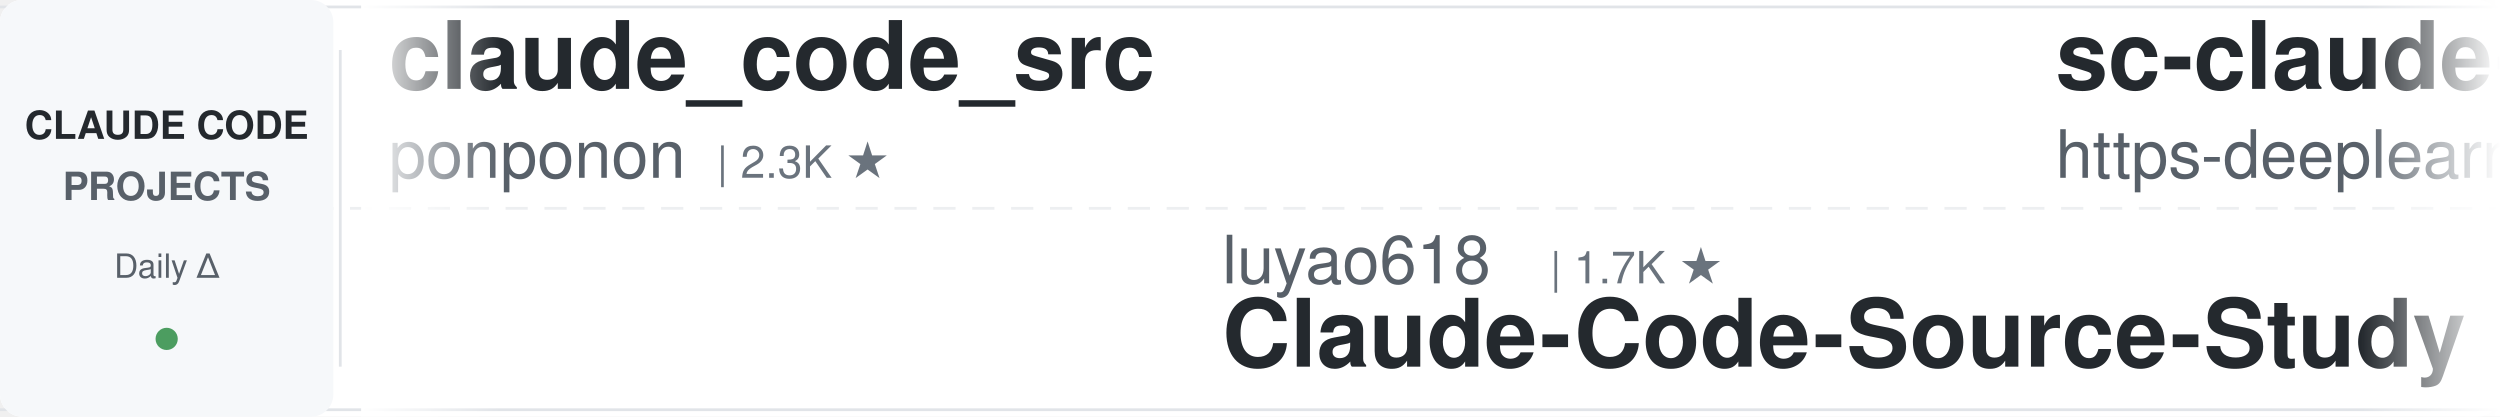
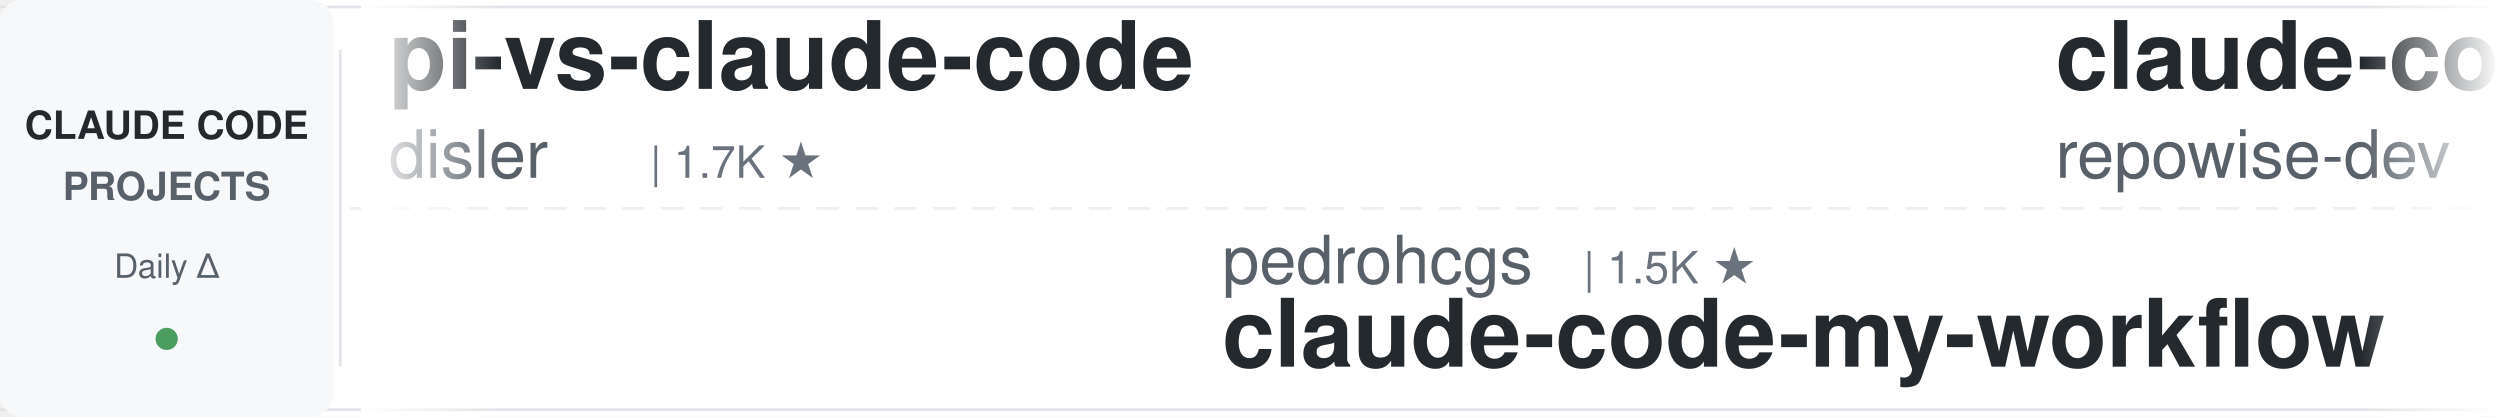
<svg xmlns="http://www.w3.org/2000/svg" width="900" height="150">
  <defs>
    <linearGradient id="leftFade" x1="0%" y1="0%" x2="100%" y2="0%">
      <stop offset="0%" style="stop-color:#ffffff;stop-opacity:1" />
      <stop offset="100%" style="stop-color:#ffffff;stop-opacity:0" />
    </linearGradient>
    <linearGradient id="rightFade" x1="0%" y1="0%" x2="100%" y2="0%">
      <stop offset="0%" style="stop-color:#ffffff;stop-opacity:0" />
      <stop offset="100%" style="stop-color:#ffffff;stop-opacity:1" />
    </linearGradient>
  </defs>
  <rect width="900" height="150" fill="#ffffff" rx="8" />
  <rect x="0" y="2" width="900" height="1" fill="#e1e4e8" />
  <rect x="0" y="147" width="900" height="1" fill="#e1e4e8" />
  <line x1="0" y1="75" x2="900" y2="75" stroke="#e1e4e8" stroke-width="1" stroke-dasharray="8 6" opacity="0.6" />
  <rect x="0" y="0" width="120" height="150" fill="#f6f8fa" rx="8" />
  <text x="60" y="50" font-family="-apple-system, BlinkMacSystemFont, 'Segoe UI', Helvetica, Arial, sans-serif" font-size="14" font-weight="600" fill="#24292e" text-anchor="middle">CLAUDE CODE</text>
  <text x="60" y="72" font-family="-apple-system, BlinkMacSystemFont, 'Segoe UI', Helvetica, Arial, sans-serif" font-size="14" font-weight="600" fill="#586069" text-anchor="middle">PROJECTS</text>
  <text x="60" y="100" font-family="-apple-system, BlinkMacSystemFont, 'Segoe UI', Helvetica, Arial, sans-serif" font-size="12" font-weight="500" fill="#586069" text-anchor="middle">Daily Δ</text>
  <circle cx="60" cy="122" r="4" fill="#22863a" opacity="0.8" />
  <rect x="122" y="18" width="1" height="114" fill="#e1e4e8" />
  <clipPath id="tickerClip">
    <rect x="130" y="0" width="770" height="150" />
  </clipPath>
  <g clip-path="url(#tickerClip)">
    <g id="tickerItems">
      <animateTransform attributeName="transform" attributeType="XML" type="translate" from="0 0" to="-3000 0" dur="54s" repeatCount="indefinite" />
      <g transform="translate(0, 0)">
-         <text x="140" y="32" font-family="-apple-system, BlinkMacSystemFont, 'Segoe UI', Helvetica, Arial, sans-serif" font-size="34" font-weight="600" fill="#24292e">claude_code_src</text>
-         <text x="140" y="64" font-family="-apple-system, BlinkMacSystemFont, 'Segoe UI', Helvetica, Arial, sans-serif" font-size="24" font-weight="400" fill="#586069">ponponon</text>
-         <text x="258" y="64" font-family="-apple-system, BlinkMacSystemFont, 'Segoe UI', Helvetica, Arial, sans-serif" font-size="16" font-weight="500" fill="#6a737d">| 2.3K ★</text>
+         <text x="140" y="32" font-family="-apple-system, BlinkMacSystemFont, 'Segoe UI', Helvetica, Arial, sans-serif" font-size="34" font-weight="600" fill="#24292e">pi-vs-claude-code</text>
+         <text x="140" y="64" font-family="-apple-system, BlinkMacSystemFont, 'Segoe UI', Helvetica, Arial, sans-serif" font-size="24" font-weight="400" fill="#586069">disler</text>
+         <text x="234" y="64" font-family="-apple-system, BlinkMacSystemFont, 'Segoe UI', Helvetica, Arial, sans-serif" font-size="16" font-weight="500" fill="#6a737d">| 1.7K ★</text>
      </g>
      <g transform="translate(300, 0)">
-         <text x="140" y="102" font-family="-apple-system, BlinkMacSystemFont, 'Segoe UI', Helvetica, Arial, sans-serif" font-size="24" font-weight="400" fill="#586069">luyao618</text>
-         <text x="258" y="102" font-family="-apple-system, BlinkMacSystemFont, 'Segoe UI', Helvetica, Arial, sans-serif" font-size="16" font-weight="500" fill="#6a737d">| 1.7K ★</text>
-         <text x="140" y="132" font-family="-apple-system, BlinkMacSystemFont, 'Segoe UI', Helvetica, Arial, sans-serif" font-size="34" font-weight="600" fill="#24292e">Claude-Code-Source-Study</text>
+         <text x="140" y="102" font-family="-apple-system, BlinkMacSystemFont, 'Segoe UI', Helvetica, Arial, sans-serif" font-size="24" font-weight="400" fill="#586069">pedrohcgs</text>
+         <text x="270" y="102" font-family="-apple-system, BlinkMacSystemFont, 'Segoe UI', Helvetica, Arial, sans-serif" font-size="16" font-weight="500" fill="#6a737d">| 1.5K ★</text>
+         <text x="140" y="132" font-family="-apple-system, BlinkMacSystemFont, 'Segoe UI', Helvetica, Arial, sans-serif" font-size="34" font-weight="600" fill="#24292e">claude-code-my-workflow</text>
      </g>
      <g transform="translate(600, 0)">
-         <text x="140" y="32" font-family="-apple-system, BlinkMacSystemFont, 'Segoe UI', Helvetica, Arial, sans-serif" font-size="34" font-weight="600" fill="#24292e">sc-claude-code-files</text>
-         <text x="140" y="64" font-family="-apple-system, BlinkMacSystemFont, 'Segoe UI', Helvetica, Arial, sans-serif" font-size="24" font-weight="400" fill="#586069">https-deeplearning-ai</text>
-         <text x="414" y="64" font-family="-apple-system, BlinkMacSystemFont, 'Segoe UI', Helvetica, Arial, sans-serif" font-size="16" font-weight="500" fill="#6a737d">| 547 ★</text>
+         <text x="140" y="32" font-family="-apple-system, BlinkMacSystemFont, 'Segoe UI', Helvetica, Arial, sans-serif" font-size="34" font-weight="600" fill="#24292e">claude-code-prompts</text>
+         <text x="140" y="64" font-family="-apple-system, BlinkMacSystemFont, 'Segoe UI', Helvetica, Arial, sans-serif" font-size="24" font-weight="400" fill="#586069">repowise-dev</text>
+         <text x="306" y="64" font-family="-apple-system, BlinkMacSystemFont, 'Segoe UI', Helvetica, Arial, sans-serif" font-size="16" font-weight="500" fill="#6a737d">| 1.2K ★</text>
      </g>
      <g transform="translate(900, 0)">
-         <text x="140" y="102" font-family="-apple-system, BlinkMacSystemFont, 'Segoe UI', Helvetica, Arial, sans-serif" font-size="24" font-weight="400" fill="#586069">fuergaosi233</text>
-         <text x="306" y="102" font-family="-apple-system, BlinkMacSystemFont, 'Segoe UI', Helvetica, Arial, sans-serif" font-size="16" font-weight="500" fill="#6a737d">| 2.8K ★</text>
-         <text x="140" y="132" font-family="-apple-system, BlinkMacSystemFont, 'Segoe UI', Helvetica, Arial, sans-serif" font-size="34" font-weight="600" fill="#24292e">claude-code-proxy</text>
+         <text x="140" y="102" font-family="-apple-system, BlinkMacSystemFont, 'Segoe UI', Helvetica, Arial, sans-serif" font-size="24" font-weight="400" fill="#586069">darcyegb</text>
+         <text x="258" y="102" font-family="-apple-system, BlinkMacSystemFont, 'Segoe UI', Helvetica, Arial, sans-serif" font-size="16" font-weight="500" fill="#6a737d">| 760 ★</text>
+         <text x="140" y="132" font-family="-apple-system, BlinkMacSystemFont, 'Segoe UI', Helvetica, Arial, sans-serif" font-size="34" font-weight="600" fill="#24292e">ClaudeCodeAgents</text>
      </g>
      <g transform="translate(1200, 0)">
-         <text x="140" y="32" font-family="-apple-system, BlinkMacSystemFont, 'Segoe UI', Helvetica, Arial, sans-serif" font-size="34" font-weight="600" fill="#24292e">my-claude-code-setup</text>
-         <text x="140" y="64" font-family="-apple-system, BlinkMacSystemFont, 'Segoe UI', Helvetica, Arial, sans-serif" font-size="24" font-weight="400" fill="#586069">centminmod</text>
-         <text x="282" y="64" font-family="-apple-system, BlinkMacSystemFont, 'Segoe UI', Helvetica, Arial, sans-serif" font-size="16" font-weight="500" fill="#6a737d">| 2.6K ★</text>
+         <text x="140" y="32" font-family="-apple-system, BlinkMacSystemFont, 'Segoe UI', Helvetica, Arial, sans-serif" font-size="34" font-weight="600" fill="#24292e">skills</text>
+         <text x="140" y="64" font-family="-apple-system, BlinkMacSystemFont, 'Segoe UI', Helvetica, Arial, sans-serif" font-size="24" font-weight="400" fill="#586069">anthropics</text>
+         <text x="282" y="64" font-family="-apple-system, BlinkMacSystemFont, 'Segoe UI', Helvetica, Arial, sans-serif" font-size="16" font-weight="500" fill="#6a737d">| 172.5K ★</text>
      </g>
      <g transform="translate(1500, 0)">
-         <text x="140" y="102" font-family="-apple-system, BlinkMacSystemFont, 'Segoe UI', Helvetica, Arial, sans-serif" font-size="24" font-weight="400" fill="#586069">Cranot</text>
-         <text x="234" y="102" font-family="-apple-system, BlinkMacSystemFont, 'Segoe UI', Helvetica, Arial, sans-serif" font-size="16" font-weight="500" fill="#6a737d">| 2.9K ★</text>
-         <text x="140" y="132" font-family="-apple-system, BlinkMacSystemFont, 'Segoe UI', Helvetica, Arial, sans-serif" font-size="34" font-weight="600" fill="#24292e">claude-code-guide</text>
+         <text x="140" y="102" font-family="-apple-system, BlinkMacSystemFont, 'Segoe UI', Helvetica, Arial, sans-serif" font-size="24" font-weight="400" fill="#586069">feiskyer</text>
+         <text x="258" y="102" font-family="-apple-system, BlinkMacSystemFont, 'Segoe UI', Helvetica, Arial, sans-serif" font-size="16" font-weight="500" fill="#6a737d">| 1.6K ★</text>
+         <text x="140" y="132" font-family="-apple-system, BlinkMacSystemFont, 'Segoe UI', Helvetica, Arial, sans-serif" font-size="34" font-weight="600" fill="#24292e">claude-code-settings</text>
      </g>
      <g transform="translate(1800, 0)">
-         <text x="140" y="32" font-family="-apple-system, BlinkMacSystemFont, 'Segoe UI', Helvetica, Arial, sans-serif" font-size="34" font-weight="600" fill="#24292e">claude-code-tudou</text>
-         <text x="140" y="64" font-family="-apple-system, BlinkMacSystemFont, 'Segoe UI', Helvetica, Arial, sans-serif" font-size="24" font-weight="400" fill="#586069">AICoderTudou</text>
-         <text x="306" y="64" font-family="-apple-system, BlinkMacSystemFont, 'Segoe UI', Helvetica, Arial, sans-serif" font-size="16" font-weight="500" fill="#6a737d">| 495 ★</text>
+         <text x="140" y="32" font-family="-apple-system, BlinkMacSystemFont, 'Segoe UI', Helvetica, Arial, sans-serif" font-size="34" font-weight="600" fill="#24292e">claude-code-from-scratch</text>
+         <text x="140" y="64" font-family="-apple-system, BlinkMacSystemFont, 'Segoe UI', Helvetica, Arial, sans-serif" font-size="24" font-weight="400" fill="#586069">Windy3f3f3f3f</text>
+         <text x="318" y="64" font-family="-apple-system, BlinkMacSystemFont, 'Segoe UI', Helvetica, Arial, sans-serif" font-size="16" font-weight="500" fill="#6a737d">| 2.6K ★</text>
      </g>
      <g transform="translate(2100, 0)">
-         <text x="140" y="102" font-family="-apple-system, BlinkMacSystemFont, 'Segoe UI', Helvetica, Arial, sans-serif" font-size="24" font-weight="400" fill="#586069">repowise-dev</text>
-         <text x="306" y="102" font-family="-apple-system, BlinkMacSystemFont, 'Segoe UI', Helvetica, Arial, sans-serif" font-size="16" font-weight="500" fill="#6a737d">| 1.2K ★</text>
-         <text x="140" y="132" font-family="-apple-system, BlinkMacSystemFont, 'Segoe UI', Helvetica, Arial, sans-serif" font-size="34" font-weight="600" fill="#24292e">claude-code-prompts</text>
+         <text x="140" y="102" font-family="-apple-system, BlinkMacSystemFont, 'Segoe UI', Helvetica, Arial, sans-serif" font-size="24" font-weight="400" fill="#586069">OneRedOak</text>
+         <text x="270" y="102" font-family="-apple-system, BlinkMacSystemFont, 'Segoe UI', Helvetica, Arial, sans-serif" font-size="16" font-weight="500" fill="#6a737d">| 3.9K ★</text>
+         <text x="140" y="132" font-family="-apple-system, BlinkMacSystemFont, 'Segoe UI', Helvetica, Arial, sans-serif" font-size="34" font-weight="600" fill="#24292e">claude-code-workflows</text>
      </g>
      <g transform="translate(2400, 0)">
-         <text x="140" y="32" font-family="-apple-system, BlinkMacSystemFont, 'Segoe UI', Helvetica, Arial, sans-serif" font-size="34" font-weight="600" fill="#24292e">claude-code-guide</text>
-         <text x="140" y="64" font-family="-apple-system, BlinkMacSystemFont, 'Segoe UI', Helvetica, Arial, sans-serif" font-size="24" font-weight="400" fill="#586069">zebbern</text>
-         <text x="246" y="64" font-family="-apple-system, BlinkMacSystemFont, 'Segoe UI', Helvetica, Arial, sans-serif" font-size="16" font-weight="500" fill="#6a737d">| 4.6K ★</text>
+         <text x="140" y="32" font-family="-apple-system, BlinkMacSystemFont, 'Segoe UI', Helvetica, Arial, sans-serif" font-size="34" font-weight="600" fill="#24292e">claude-coder</text>
+         <text x="140" y="64" font-family="-apple-system, BlinkMacSystemFont, 'Segoe UI', Helvetica, Arial, sans-serif" font-size="24" font-weight="400" fill="#586069">kodu-ai</text>
+         <text x="246" y="64" font-family="-apple-system, BlinkMacSystemFont, 'Segoe UI', Helvetica, Arial, sans-serif" font-size="16" font-weight="500" fill="#6a737d">| 5.2K ★</text>
      </g>
      <g transform="translate(2700, 0)">
-         <text x="140" y="102" font-family="-apple-system, BlinkMacSystemFont, 'Segoe UI', Helvetica, Arial, sans-serif" font-size="24" font-weight="400" fill="#586069">Njengah</text>
-         <text x="246" y="102" font-family="-apple-system, BlinkMacSystemFont, 'Segoe UI', Helvetica, Arial, sans-serif" font-size="16" font-weight="500" fill="#6a737d">| 1.9K ★</text>
-         <text x="140" y="132" font-family="-apple-system, BlinkMacSystemFont, 'Segoe UI', Helvetica, Arial, sans-serif" font-size="34" font-weight="600" fill="#24292e">claude-code-cheat-sheet</text>
+         <text x="140" y="102" font-family="-apple-system, BlinkMacSystemFont, 'Segoe UI', Helvetica, Arial, sans-serif" font-size="24" font-weight="400" fill="#586069">huangjia2019</text>
+         <text x="306" y="102" font-family="-apple-system, BlinkMacSystemFont, 'Segoe UI', Helvetica, Arial, sans-serif" font-size="16" font-weight="500" fill="#6a737d">| 1.1K ★</text>
+         <text x="140" y="132" font-family="-apple-system, BlinkMacSystemFont, 'Segoe UI', Helvetica, Arial, sans-serif" font-size="34" font-weight="600" fill="#24292e">claude-code-engineering</text>
      </g>
      <g transform="translate(3000, 0)">
-         <text x="140" y="32" font-family="-apple-system, BlinkMacSystemFont, 'Segoe UI', Helvetica, Arial, sans-serif" font-size="34" font-weight="600" fill="#24292e">claude_code_src</text>
-         <text x="140" y="64" font-family="-apple-system, BlinkMacSystemFont, 'Segoe UI', Helvetica, Arial, sans-serif" font-size="24" font-weight="400" fill="#586069">ponponon</text>
-         <text x="258" y="64" font-family="-apple-system, BlinkMacSystemFont, 'Segoe UI', Helvetica, Arial, sans-serif" font-size="16" font-weight="500" fill="#6a737d">| 2.3K ★</text>
+         <text x="140" y="32" font-family="-apple-system, BlinkMacSystemFont, 'Segoe UI', Helvetica, Arial, sans-serif" font-size="34" font-weight="600" fill="#24292e">pi-vs-claude-code</text>
+         <text x="140" y="64" font-family="-apple-system, BlinkMacSystemFont, 'Segoe UI', Helvetica, Arial, sans-serif" font-size="24" font-weight="400" fill="#586069">disler</text>
+         <text x="234" y="64" font-family="-apple-system, BlinkMacSystemFont, 'Segoe UI', Helvetica, Arial, sans-serif" font-size="16" font-weight="500" fill="#6a737d">| 1.7K ★</text>
      </g>
      <g transform="translate(3300, 0)">
-         <text x="140" y="102" font-family="-apple-system, BlinkMacSystemFont, 'Segoe UI', Helvetica, Arial, sans-serif" font-size="24" font-weight="400" fill="#586069">luyao618</text>
-         <text x="258" y="102" font-family="-apple-system, BlinkMacSystemFont, 'Segoe UI', Helvetica, Arial, sans-serif" font-size="16" font-weight="500" fill="#6a737d">| 1.7K ★</text>
-         <text x="140" y="132" font-family="-apple-system, BlinkMacSystemFont, 'Segoe UI', Helvetica, Arial, sans-serif" font-size="34" font-weight="600" fill="#24292e">Claude-Code-Source-Study</text>
+         <text x="140" y="102" font-family="-apple-system, BlinkMacSystemFont, 'Segoe UI', Helvetica, Arial, sans-serif" font-size="24" font-weight="400" fill="#586069">pedrohcgs</text>
+         <text x="270" y="102" font-family="-apple-system, BlinkMacSystemFont, 'Segoe UI', Helvetica, Arial, sans-serif" font-size="16" font-weight="500" fill="#6a737d">| 1.5K ★</text>
+         <text x="140" y="132" font-family="-apple-system, BlinkMacSystemFont, 'Segoe UI', Helvetica, Arial, sans-serif" font-size="34" font-weight="600" fill="#24292e">claude-code-my-workflow</text>
      </g>
      <g transform="translate(3600, 0)">
-         <text x="140" y="32" font-family="-apple-system, BlinkMacSystemFont, 'Segoe UI', Helvetica, Arial, sans-serif" font-size="34" font-weight="600" fill="#24292e">sc-claude-code-files</text>
-         <text x="140" y="64" font-family="-apple-system, BlinkMacSystemFont, 'Segoe UI', Helvetica, Arial, sans-serif" font-size="24" font-weight="400" fill="#586069">https-deeplearning-ai</text>
-         <text x="414" y="64" font-family="-apple-system, BlinkMacSystemFont, 'Segoe UI', Helvetica, Arial, sans-serif" font-size="16" font-weight="500" fill="#6a737d">| 547 ★</text>
+         <text x="140" y="32" font-family="-apple-system, BlinkMacSystemFont, 'Segoe UI', Helvetica, Arial, sans-serif" font-size="34" font-weight="600" fill="#24292e">claude-code-prompts</text>
+         <text x="140" y="64" font-family="-apple-system, BlinkMacSystemFont, 'Segoe UI', Helvetica, Arial, sans-serif" font-size="24" font-weight="400" fill="#586069">repowise-dev</text>
+         <text x="306" y="64" font-family="-apple-system, BlinkMacSystemFont, 'Segoe UI', Helvetica, Arial, sans-serif" font-size="16" font-weight="500" fill="#6a737d">| 1.2K ★</text>
      </g>
      <g transform="translate(3900, 0)">
-         <text x="140" y="102" font-family="-apple-system, BlinkMacSystemFont, 'Segoe UI', Helvetica, Arial, sans-serif" font-size="24" font-weight="400" fill="#586069">fuergaosi233</text>
-         <text x="306" y="102" font-family="-apple-system, BlinkMacSystemFont, 'Segoe UI', Helvetica, Arial, sans-serif" font-size="16" font-weight="500" fill="#6a737d">| 2.8K ★</text>
-         <text x="140" y="132" font-family="-apple-system, BlinkMacSystemFont, 'Segoe UI', Helvetica, Arial, sans-serif" font-size="34" font-weight="600" fill="#24292e">claude-code-proxy</text>
+         <text x="140" y="102" font-family="-apple-system, BlinkMacSystemFont, 'Segoe UI', Helvetica, Arial, sans-serif" font-size="24" font-weight="400" fill="#586069">darcyegb</text>
+         <text x="258" y="102" font-family="-apple-system, BlinkMacSystemFont, 'Segoe UI', Helvetica, Arial, sans-serif" font-size="16" font-weight="500" fill="#6a737d">| 760 ★</text>
+         <text x="140" y="132" font-family="-apple-system, BlinkMacSystemFont, 'Segoe UI', Helvetica, Arial, sans-serif" font-size="34" font-weight="600" fill="#24292e">ClaudeCodeAgents</text>
      </g>
    </g>
  </g>
  <rect x="130" y="0" width="50" height="150" fill="url(#leftFade)" />
  <rect x="850" y="0" width="50" height="150" fill="url(#rightFade)" />
</svg>
